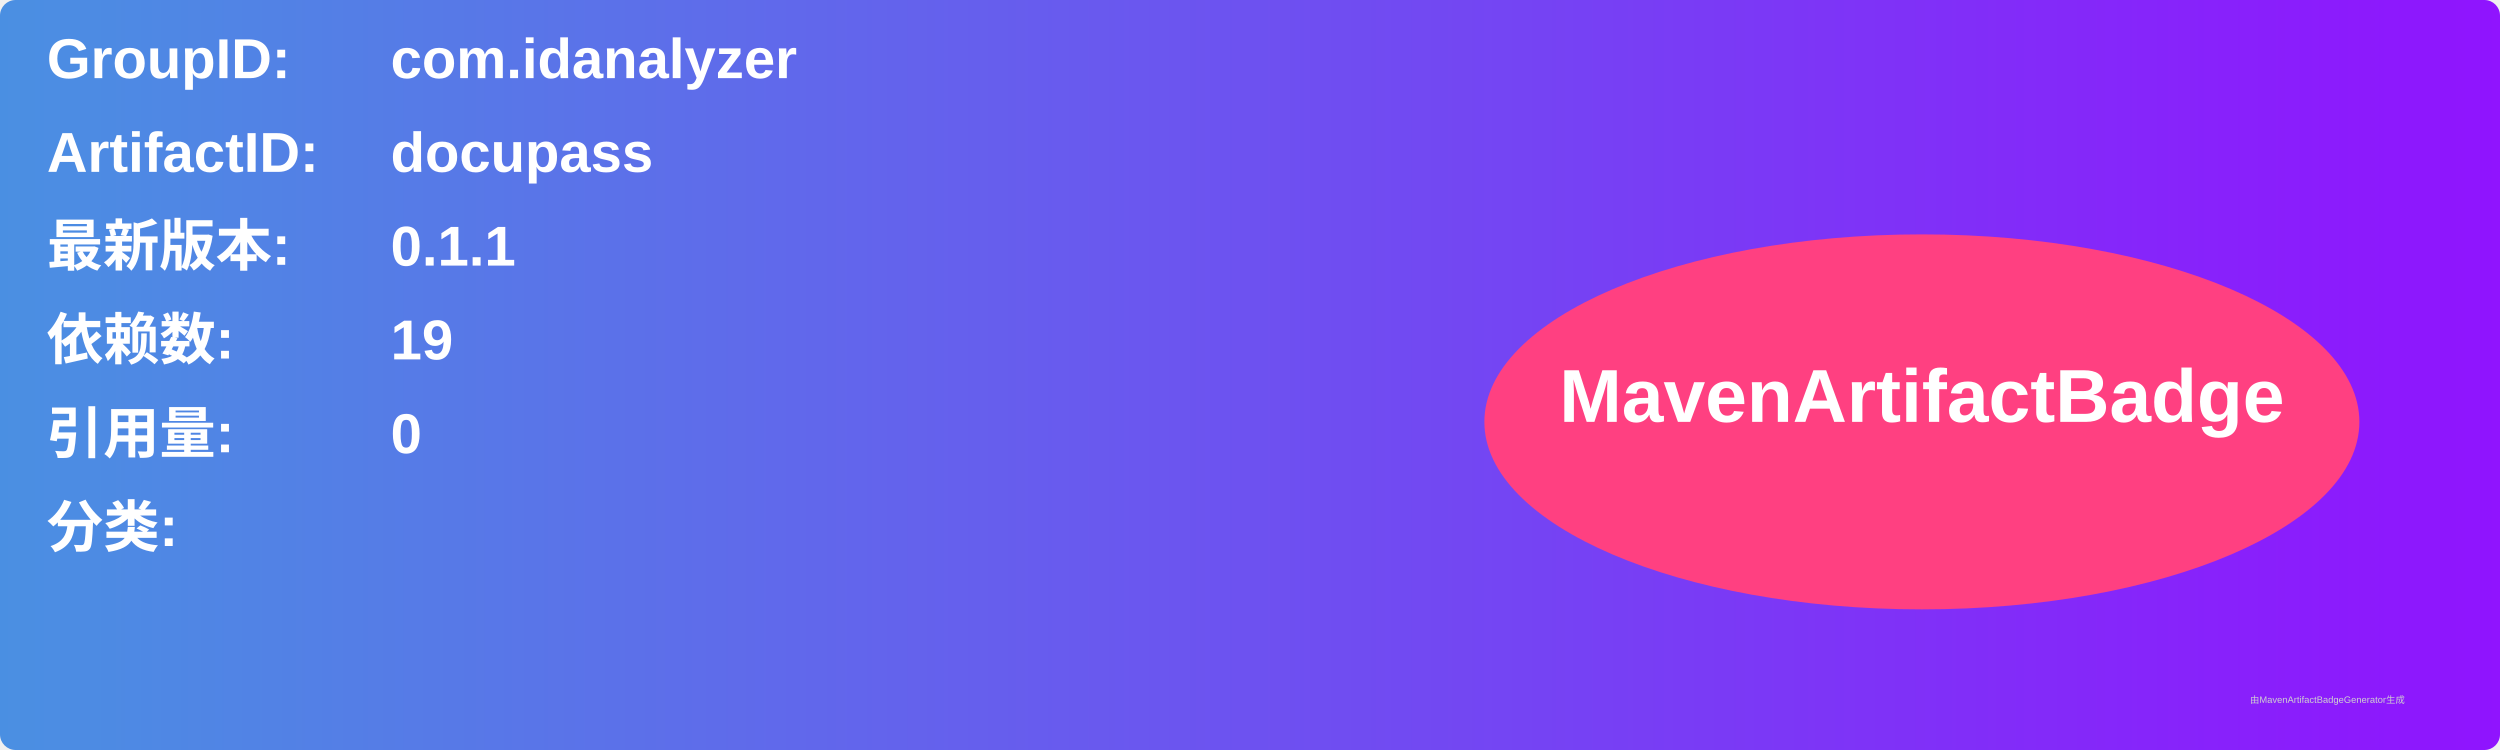
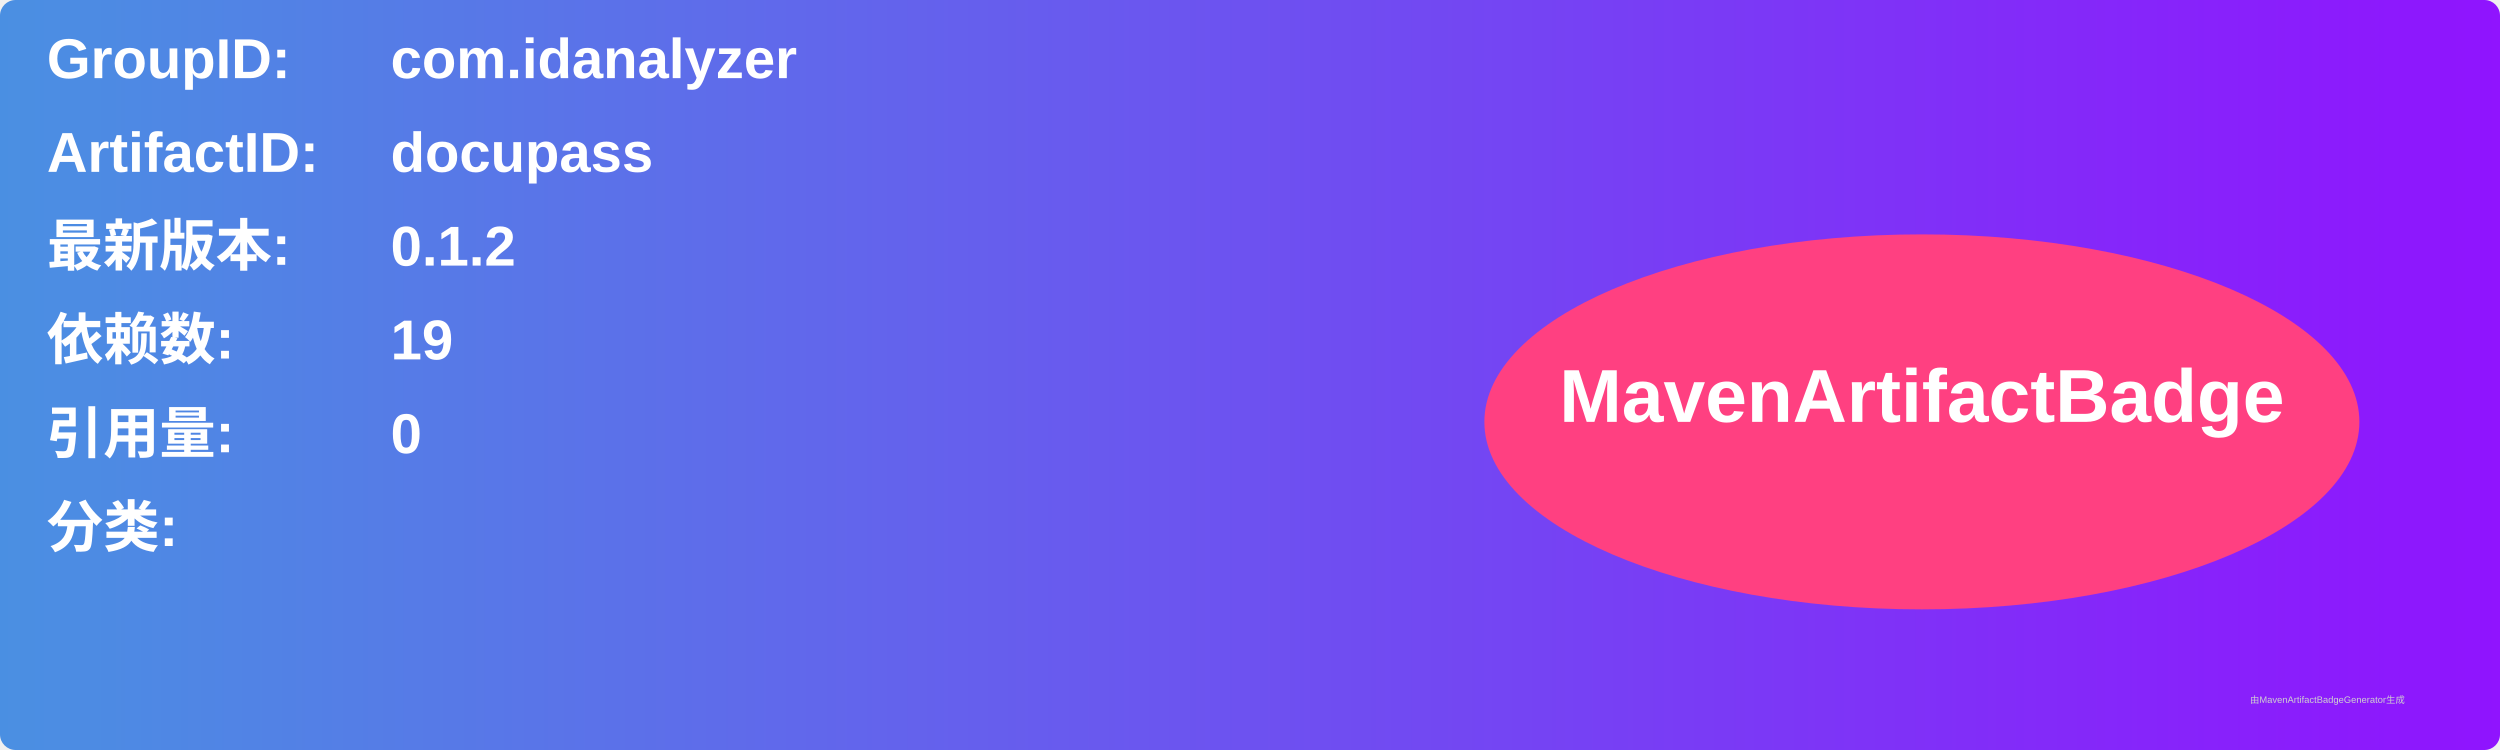
<svg xmlns="http://www.w3.org/2000/svg" width="800" height="240" viewBox="0 0 800 240">
  <linearGradient id="grad" x1="0%" y1="0%" x2="100%" y2="0%">
    <stop offset="0%" stop-color="#4a90e2" />
    <stop offset="100%" stop-color="#9013fe" />
  </linearGradient>
  <rect width="100%" height="100%" rx="5" ry="5" fill="url(#grad)" />
  <g transform="translate(15, 15)">
    <text x="0" y="10" font-family="Arial" font-size="18" fill="white" font-weight="bold" width="260">GroupID:</text>
    <text x="110" y="10" font-family="Arial" font-size="18" fill="white" font-weight="bold" width="460">com.idanalyzer</text>
    <text x="0" y="40" font-family="Arial" font-size="18" fill="white" font-weight="bold" width="260">ArtifactID:</text>
    <text x="110" y="40" font-family="Arial" font-size="18" fill="white" font-weight="bold" width="460">docupass</text>
    <text x="0" y="70" font-family="Arial" font-size="18" fill="white" font-weight="bold">最新版本:</text>
    <text x="110" y="70" font-family="Arial" font-size="18" fill="white" font-weight="bold">
-       <tspan font-weight="bold">0.1.1</tspan>
+       <tspan font-weight="bold">0.1.2</tspan>
    </text>
    <text x="0" y="100" font-family="Arial" font-size="18" fill="white" font-weight="bold">依赖数: </text>
    <text x="110" y="100" font-family="Arial" font-size="18" fill="white">
      <tspan font-weight="bold">19</tspan>
    </text>
    <text x="0" y="130" font-family="Arial" font-size="18" fill="white" font-weight="bold">引用量: </text>
    <text x="110" y="130" font-family="Arial" font-size="18" fill="white">
      <tspan font-weight="bold">0</tspan>
    </text>
    <text x="0" y="160" font-family="Arial" font-size="18" fill="white" font-weight="bold">分类:</text>
    <text x="10" y="190" font-family="Arial" font-size="10" fill="white">
      <tspan font-weight="bold" />
    </text>
    <ellipse cx="600" cy="120" rx="140" ry="60" fill="#ff4081" />
    <text x="600" y="120" text-anchor="middle" font-family="Arial" font-size="24" fill="white" font-weight="bold">MavenArtifactBadge</text>
  </g>
  <text x="720" y="225" font-family="Arial" font-size="3" fill="#d0d0d0">由MavenArtifactBadgeGenerator生成</text>
</svg>
